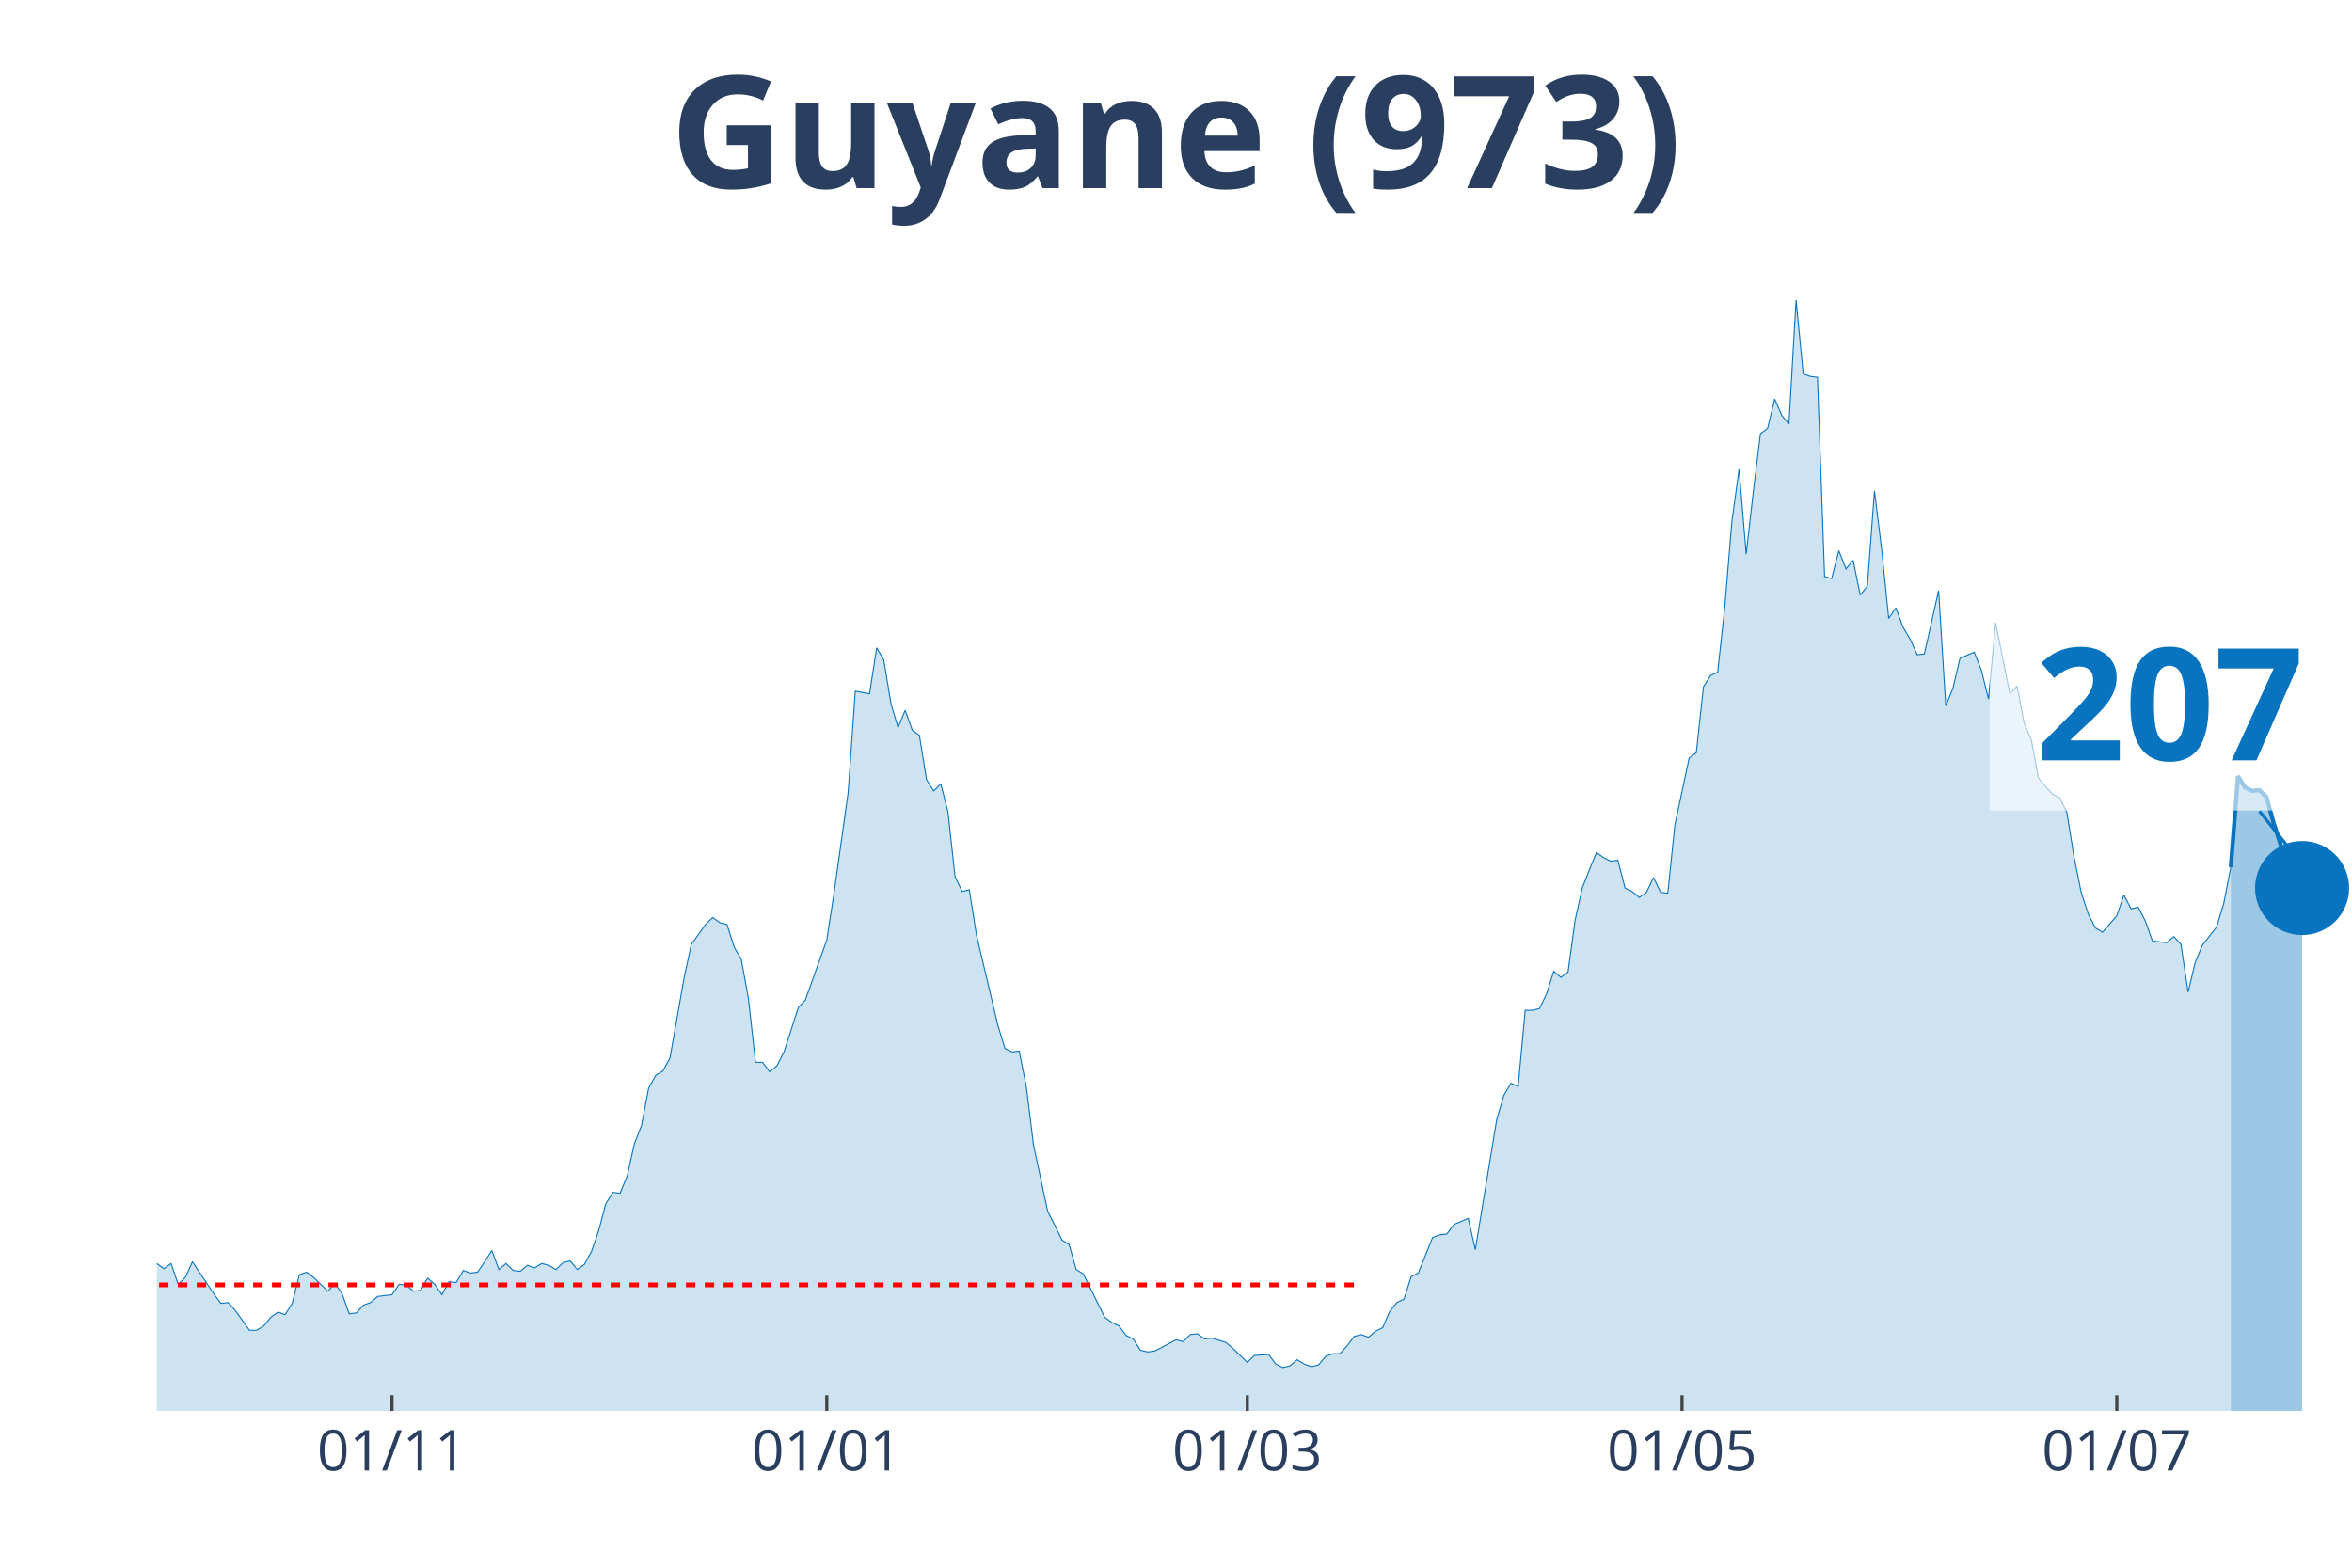
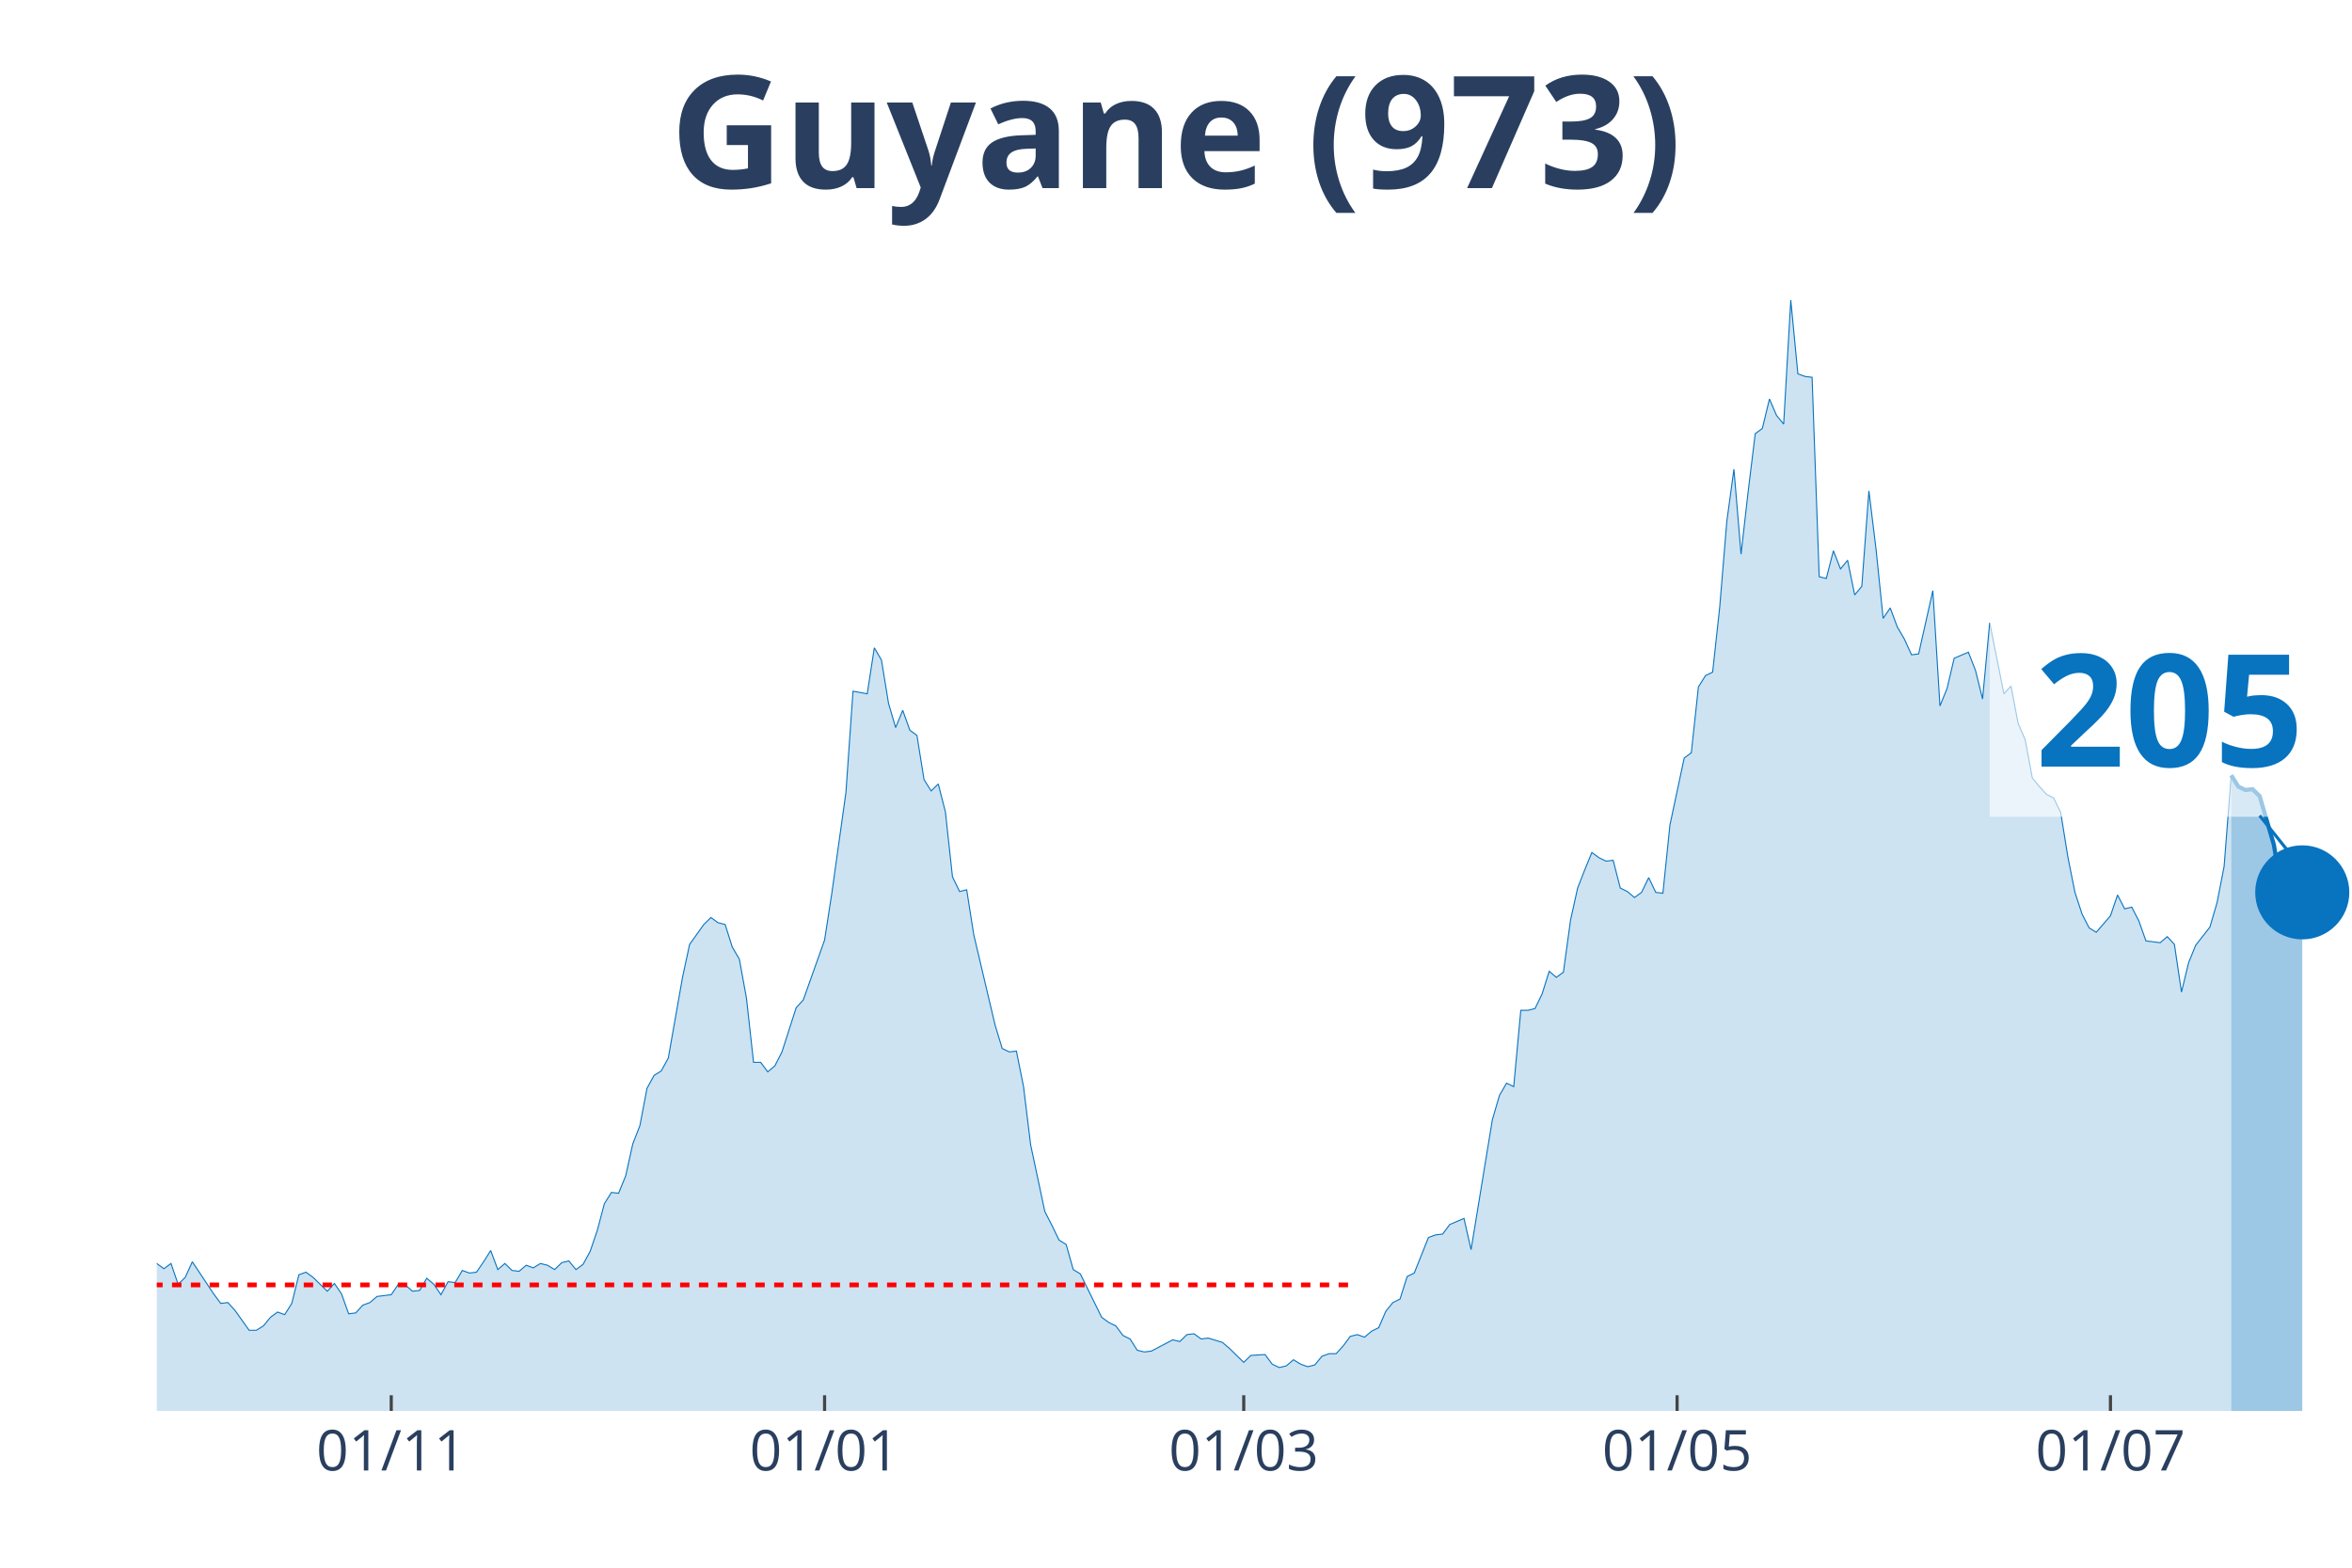
<svg xmlns="http://www.w3.org/2000/svg" class="main-svg" width="1125" height="750" style="" viewBox="0 0 750 500">
  <rect x="0" y="0" width="750" height="500" style="fill: rgb(0, 0, 0); fill-opacity: 0;" />
-   <defs id="defs-b05403">
+   <defs id="defs-fbdd0b">
    <g class="clips">
-       <clipPath id="clipb05403xyplot" class="plotclip">
+       <clipPath id="clipfbdd0bxyplot" class="plotclip">
        <rect width="700" height="380" />
      </clipPath>
-       <clipPath class="axesclip" id="clipb05403x">
+       <clipPath class="axesclip" id="clipfbdd0bx">
        <rect x="50" y="0" width="700" height="500" />
      </clipPath>
-       <clipPath class="axesclip" id="clipb05403y">
+       <clipPath class="axesclip" id="clipfbdd0by">
        <rect x="0" y="70" width="750" height="380" />
      </clipPath>
-       <clipPath class="axesclip" id="clipb05403xy">
+       <clipPath class="axesclip" id="clipfbdd0bxy">
        <rect x="50" y="70" width="700" height="380" />
      </clipPath>
    </g>
    <g class="gradients" />
  </defs>
  <g class="bglayer">
    <rect class="bg" x="50" y="70" width="700" height="380" style="fill: rgb(0, 0, 0); fill-opacity: 0; stroke-width: 0;" />
  </g>
  <g class="layer-below">
    <g class="imagelayer" />
    <g class="shapelayer" />
  </g>
  <g class="cartesianlayer">
    <g class="subplot xy">
      <g class="layer-subplot">
        <g class="shapelayer" />
        <g class="imagelayer" />
      </g>
      <g class="gridlayer">
        <g class="x">
-           <path class="xgrid crisp" transform="translate(125,0)" d="M0,70v380" style="stroke: rgb(255, 255, 255); stroke-opacity: 1; stroke-width: 1px;" />
-           <path class="xgrid crisp" transform="translate(263.64,0)" d="M0,70v380" style="stroke: rgb(255, 255, 255); stroke-opacity: 1; stroke-width: 1px;" />
-           <path class="xgrid crisp" transform="translate(397.73,0)" d="M0,70v380" style="stroke: rgb(255, 255, 255); stroke-opacity: 1; stroke-width: 1px;" />
-           <path class="xgrid crisp" transform="translate(536.36,0)" d="M0,70v380" style="stroke: rgb(255, 255, 255); stroke-opacity: 1; stroke-width: 1px;" />
-           <path class="xgrid crisp" transform="translate(675,0)" d="M0,70v380" style="stroke: rgb(255, 255, 255); stroke-opacity: 1; stroke-width: 1px;" />
+           <path class="xgrid crisp" transform="translate(124.76,0)" d="M0,70v380" style="stroke: rgb(255, 255, 255); stroke-opacity: 1; stroke-width: 1px;" />
+           <path class="xgrid crisp" transform="translate(262.94,0)" d="M0,70v380" style="stroke: rgb(255, 255, 255); stroke-opacity: 1; stroke-width: 1px;" />
+           <path class="xgrid crisp" transform="translate(396.6,0)" d="M0,70v380" style="stroke: rgb(255, 255, 255); stroke-opacity: 1; stroke-width: 1px;" />
+           <path class="xgrid crisp" transform="translate(534.79,0)" d="M0,70v380" style="stroke: rgb(255, 255, 255); stroke-opacity: 1; stroke-width: 1px;" />
+           <path class="xgrid crisp" transform="translate(672.98,0)" d="M0,70v380" style="stroke: rgb(255, 255, 255); stroke-opacity: 1; stroke-width: 1px;" />
        </g>
        <g class="y" />
      </g>
      <g class="zerolinelayer" />
      <path class="xlines-below" />
      <path class="ylines-below" />
      <g class="overlines-below" />
      <g class="xaxislayer-below" />
      <g class="yaxislayer-below" />
      <g class="overaxes-below" />
-       <g class="plot" transform="translate(50, 70)" clip-path="url('#clipb05403xyplot')">
+       <g class="plot" transform="translate(50, 70)" clip-path="url('#clipfbdd0bxyplot')">
        <g class="scatterlayer mlayer">
-           <g class="trace scatter tracefb1594" style="stroke-miterlimit: 2;">
+           <g class="trace scatter trace3e6306" style="stroke-miterlimit: 2;">
            <g class="fills">
              <g>
-                 <path class="js-fill" d="M661.36,380L-309.09,380L-309.09,378.89L-306.82,378.89L-304.55,374.75L-290.91,333.81L-288.64,336.3L-286.36,337.96L-284.09,336.3L-281.82,339.9L-277.27,338.24L-275,336.03L-259.09,288.18L-256.82,266.06L-250,224.29L-247.73,217.38L-245.45,190.83L-243.18,125.84L-229.55,10.51L-227.27,16.59L-225,19.64L-222.73,42.87L-220.45,45.91L-218.18,24.61L-213.64,13.55L-211.36,30.42L-209.09,27.38L-206.82,0L-204.55,0.55L-202.27,21.57L-200,24.61L-197.73,46.19L-190.91,79.93L-188.64,104.54L-186.36,109.52L-184.09,126.67L-179.55,180.04L-177.27,169.81L-175,204.1L-172.73,209.08L-170.45,195.53L-168.18,204.66L-163.64,184.47L-161.36,199.96L-156.82,191.94L-154.55,193.87L-143.18,232.31L-140.91,237.02L-136.36,258.31L-134.09,254.72L-129.55,270.48L-127.27,275.74L-125,281.27L-122.73,281.27L-120.45,280.16L-118.18,290.95L-115.91,292.05L-113.64,286.52L-109.09,293.99L-106.82,295.92L-104.55,302.29L-102.27,301.18L-97.73,310.86L-95.45,308.65L-90.91,309.2L-88.64,310.58L-86.36,317.5L-84.09,311.97L-75,313.62L-72.73,305.05L-70.45,301.73L-68.18,307.26L-65.91,312.79L-63.64,312.52L-61.36,315.56L-59.09,312.24L-54.55,322.75L-52.27,319.16L-50,317.77L-47.73,322.2L-45.45,321.37L-43.18,326.35L-38.64,328.01L-36.36,333.54L-34.09,338.52L-31.82,335.75L-29.55,336.58L-27.27,336.03L-22.73,338.52L-20.45,336.86L-18.18,331.6L-15.91,334.37L-13.64,331.6L-11.36,330.77L-9.09,327.45L-6.82,328.01L-4.55,332.43L-2.27,334.64L0,332.98L2.27,334.64L4.55,332.98L6.82,339.62L9.09,337.41L11.36,332.43L18.18,342.66L20.45,345.71L22.73,345.43L25,347.92L29.55,354.28L31.82,354.28L34.09,352.9L36.36,350.13L38.64,348.47L40.91,349.3L43.18,345.71L45.45,336.58L47.73,335.75L50,337.41L54.55,341.83L56.82,339.34L59.09,342.66L61.36,349.02L63.64,348.75L65.91,346.26L68.18,345.43L70.45,343.49L75,342.94L77.27,339.62L79.55,339.9L81.82,341.83L84.09,341.56L86.36,337.69L88.64,339.62L90.91,342.94L93.18,338.79L95.45,339.07L97.73,335.2L100,336.03L102.27,335.75L104.55,332.43L106.82,328.84L109.09,334.92L111.36,332.98L113.64,335.2L115.91,335.47L118.18,333.54L120.45,334.37L122.73,332.98L125,333.54L127.27,334.92L129.55,332.71L131.82,332.15L134.09,334.92L136.36,333.26L138.64,329.11L140.91,322.47L143.18,313.9L145.45,310.31L147.73,310.58L150,305.05L152.27,294.82L154.55,289.01L156.82,277.12L159.09,272.97L161.36,271.59L163.64,267.44L168.18,241.72L170.45,231.21L175,224.85L177.27,222.63L179.55,224.29L181.82,224.85L184.09,232.04L186.36,235.91L188.64,248.36L190.91,268.82L193.18,268.82L195.45,271.86L197.73,269.93L200,265.5L204.55,251.4L206.82,248.91L213.64,229.83L215.91,215.17L220.45,182.81L222.73,150.45L227.27,151.28L229.55,136.62L231.82,140.49L234.09,154.32L236.36,162.07L238.64,156.54L240.91,162.9L243.18,164.56L245.45,178.66L247.73,182.26L250,180.04L252.27,188.89L254.55,209.64L256.82,214.34L259.09,213.78L261.36,228.17L268.18,256.93L270.45,264.4L272.73,265.5L275,265.23L277.27,276.56L279.55,295.09L284.09,316.39L286.36,320.82L288.64,325.52L290.91,326.9L293.18,334.92L295.45,336.3L302.27,350.13L304.55,351.79L306.82,352.9L309.09,355.94L311.36,357.05L313.64,360.64L315.91,361.19L318.18,360.92L325,357.32L327.27,357.87L329.55,355.66L331.82,355.39L334.09,357.05L336.36,356.77L340.91,358.15L343.18,360.09L347.73,364.51L350,362.3L354.55,362.02L356.82,365.07L359.09,366.17L361.36,365.62L363.64,363.68L365.91,365.07L368.18,365.9L370.45,365.34L372.73,362.58L375,361.75L377.27,361.75L379.55,359.26L381.82,356.22L384.09,355.66L386.36,356.49L388.64,354.56L390.91,353.45L393.18,348.2L395.45,345.43L397.73,344.32L400,337.13L402.27,336.03L406.82,324.69L409.09,323.86L411.36,323.58L413.64,320.54L418.18,318.6L420.45,328.56L427.27,287.07L429.55,279.33L431.82,275.46L434.09,276.56L436.36,252.23L438.64,252.23L440.91,251.67L443.18,246.97L445.45,239.78L447.73,241.72L450,240.06L452.27,223.46L454.55,213.23L456.82,207.42L459.09,201.89L461.36,203.55L463.64,204.66L465.91,204.38L468.18,213.23L470.45,214.34L472.73,216.27L475,214.61L477.27,209.91L479.55,214.61L481.82,214.89L484.09,193.04L488.64,171.75L490.91,170.09L493.18,149.07L495.45,145.47L497.73,144.37L500,123.62L502.27,96.24L504.55,79.65L506.82,106.75L509.09,86.84L511.36,68.31L513.64,66.65L515.91,57.25L518.18,62.5L520.45,65.27L522.73,25.72L525,49.23L527.27,50.06L529.55,50.33L531.82,113.94L534.09,114.5L536.36,105.65L538.64,111.46L540.91,108.69L543.18,119.75L545.45,116.99L547.73,86.56L550,105.09L552.27,127.22L554.55,123.9L556.82,129.99L559.09,133.86L561.36,138.84L563.64,138.56L568.18,118.37L570.45,155.15L572.73,149.62L575,139.94L579.55,138.01L581.82,143.81L584.09,152.94L586.36,128.6L590.91,151.28L593.18,148.79L595.45,160.68L597.73,165.94L600,178.11L602.27,180.87L604.55,183.36L606.82,184.47L609.09,189.17L611.36,203.28L613.64,214.61L615.91,221.53L618.18,225.95L620.45,227.34L625,222.08L627.27,215.44L629.55,219.87L631.82,219.32L634.09,223.74L636.36,230.1L640.91,230.66L643.18,228.72L645.45,231.21L647.73,246.42L650,237.02L652.27,231.48L656.82,225.68L659.09,218.21L661.36,206.59" style="fill: rgb(8, 115, 191); fill-opacity: 0.2; stroke-width: 0;" />
+                 <path class="js-fill" d="M661.49,380L-308.09,380L-308.09,378.89L-305.83,378.89L-303.56,374.75L-289.97,333.81L-287.7,336.3L-285.44,337.96L-283.17,336.3L-280.91,339.9L-276.38,338.24L-274.11,336.03L-258.25,288.18L-255.99,266.06L-249.19,224.29L-246.93,217.38L-244.66,190.83L-242.39,125.84L-228.8,10.51L-226.54,16.59L-224.27,19.64L-222.01,42.87L-219.74,45.91L-217.48,24.61L-212.94,13.55L-210.68,30.42L-208.41,27.38L-206.15,0L-203.88,0.55L-201.62,21.57L-199.35,24.61L-197.09,46.19L-190.29,79.93L-188.03,104.54L-185.76,109.52L-183.5,126.67L-178.96,180.04L-176.7,169.81L-174.43,204.1L-172.17,209.08L-169.9,195.53L-167.64,204.66L-163.11,184.47L-160.84,199.96L-156.31,191.94L-154.05,193.87L-142.72,232.31L-140.45,237.02L-135.92,258.31L-133.66,254.72L-129.13,270.48L-126.86,275.74L-124.6,281.27L-122.33,281.27L-120.06,280.16L-117.8,290.95L-115.53,292.05L-113.27,286.52L-108.74,293.99L-106.47,295.92L-104.21,302.29L-101.94,301.18L-97.41,310.86L-95.15,308.65L-90.61,309.2L-88.35,310.58L-86.08,317.5L-83.82,311.97L-74.76,313.62L-72.49,305.05L-70.23,301.73L-67.96,307.26L-65.7,312.79L-63.43,312.52L-61.17,315.56L-58.9,312.24L-54.37,322.75L-52.1,319.16L-49.84,317.77L-47.57,322.2L-45.31,321.37L-43.04,326.35L-38.51,328.01L-36.25,333.54L-33.98,338.52L-31.72,335.75L-29.45,336.58L-27.18,336.03L-22.65,338.52L-20.39,336.86L-18.12,331.6L-15.86,334.37L-13.59,331.6L-11.33,330.77L-9.06,327.45L-6.8,328.01L-4.53,332.43L-2.27,334.64L0,332.98L2.27,334.64L4.53,332.98L6.8,339.62L9.06,337.41L11.33,332.43L18.12,342.66L20.39,345.71L22.65,345.43L24.92,347.92L29.45,354.28L31.72,354.28L33.98,352.9L36.25,350.13L38.51,348.47L40.78,349.3L43.04,345.71L45.31,336.58L47.57,335.75L49.84,337.41L54.37,341.83L56.63,339.34L58.9,342.66L61.17,349.02L63.43,348.75L65.7,346.26L67.96,345.43L70.23,343.49L74.76,342.94L77.02,339.62L79.29,339.9L81.55,341.83L83.82,341.56L86.08,337.69L88.35,339.62L90.61,342.94L92.88,338.79L95.15,339.07L97.41,335.2L99.68,336.03L101.94,335.75L104.21,332.43L106.47,328.84L108.74,334.92L111,332.98L113.27,335.2L115.53,335.47L117.8,333.54L120.06,334.37L122.33,332.98L124.6,333.54L126.86,334.92L129.13,332.71L131.39,332.15L133.66,334.92L135.92,333.26L138.19,329.11L140.45,322.47L142.72,313.9L144.98,310.31L147.25,310.58L149.51,305.05L151.78,294.82L154.05,289.01L156.31,277.12L158.58,272.97L160.84,271.59L163.11,267.44L167.64,241.72L169.9,231.21L174.43,224.85L176.7,222.63L178.96,224.29L181.23,224.85L183.5,232.04L185.76,235.91L188.03,248.36L190.29,268.82L192.56,268.82L194.82,271.86L197.09,269.93L199.35,265.5L203.88,251.4L206.15,248.91L212.94,229.83L215.21,215.17L219.74,182.81L222.01,150.45L226.54,151.28L228.8,136.62L231.07,140.49L233.33,154.32L235.6,162.07L237.86,156.54L240.13,162.9L242.39,164.56L244.66,178.66L246.93,182.26L249.19,180.04L251.46,188.89L253.72,209.64L255.99,214.34L258.25,213.78L260.52,228.17L267.31,256.93L269.58,264.4L271.84,265.5L274.11,265.23L276.38,276.56L278.64,295.09L283.17,316.39L285.44,320.82L287.7,325.52L289.97,326.9L292.23,334.92L294.5,336.3L301.29,350.13L303.56,351.79L305.83,352.9L308.09,355.94L310.36,357.05L312.62,360.64L314.89,361.19L317.15,360.92L323.95,357.32L326.21,357.87L328.48,355.66L330.74,355.39L333.01,357.05L335.28,356.77L339.81,358.15L342.07,360.09L346.6,364.51L348.87,362.3L353.4,362.02L355.66,365.07L357.93,366.17L360.19,365.62L362.46,363.68L364.72,365.07L366.99,365.9L369.26,365.34L371.52,362.58L373.79,361.75L376.05,361.75L378.32,359.26L380.58,356.22L382.85,355.66L385.11,356.49L387.38,354.56L389.64,353.45L391.91,348.2L394.17,345.43L396.44,344.32L398.71,337.13L400.97,336.03L405.5,324.69L407.77,323.86L410.03,323.58L412.3,320.54L416.83,318.6L419.09,328.56L425.89,287.07L428.16,279.33L430.42,275.46L432.69,276.56L434.95,252.23L437.22,252.23L439.48,251.67L441.75,246.97L444.01,239.78L446.28,241.72L448.54,240.06L450.81,223.46L453.07,213.23L455.34,207.42L457.61,201.89L459.87,203.55L462.14,204.66L464.4,204.38L466.67,213.23L468.93,214.34L471.2,216.27L473.46,214.61L475.73,209.91L477.99,214.61L480.26,214.89L482.52,193.04L487.06,171.75L489.32,170.09L491.59,149.07L493.85,145.47L496.12,144.37L498.38,123.62L500.65,96.24L502.91,79.65L505.18,106.75L507.44,86.84L509.71,68.31L511.97,66.65L514.24,57.25L516.5,62.5L518.77,65.27L521.04,25.72L523.3,49.23L525.57,50.06L527.83,50.33L530.1,113.94L532.36,114.5L534.63,105.65L536.89,111.46L539.16,108.69L541.42,119.75L543.69,116.99L545.95,86.56L548.22,105.09L550.49,127.22L552.75,123.9L555.02,129.99L557.28,133.86L559.55,138.84L561.81,138.56L566.34,118.37L568.61,155.15L570.87,149.62L573.14,139.94L577.67,138.01L579.94,143.81L582.2,152.94L584.47,128.6L589,151.28L591.26,148.79L593.53,160.68L595.79,165.94L598.06,178.11L600.32,180.87L602.59,183.36L604.85,184.47L607.12,189.17L609.39,203.28L611.65,214.61L613.92,221.53L616.18,225.95L618.45,227.34L622.98,222.08L625.24,215.44L627.51,219.87L629.77,219.32L632.04,223.74L634.3,230.1L638.83,230.66L641.1,228.72L643.37,231.21L645.63,246.42L647.9,237.02L650.16,231.48L654.69,225.68L656.96,217.93L659.22,206.32L661.49,177.28" style="fill: rgb(8, 115, 191); fill-opacity: 0.2; stroke-width: 0;" />
              </g>
            </g>
            <g class="errorbars" />
            <g class="lines">
-               <path class="js-line" d="M-309.09,378.89L-306.82,378.89L-304.55,374.75L-290.91,333.81L-288.64,336.3L-286.36,337.96L-284.09,336.3L-281.82,339.9L-277.27,338.24L-275,336.03L-259.09,288.18L-256.82,266.06L-250,224.29L-247.73,217.38L-245.45,190.83L-243.18,125.84L-229.55,10.51L-227.27,16.59L-225,19.64L-222.73,42.87L-220.45,45.91L-218.18,24.61L-213.64,13.55L-211.36,30.42L-209.09,27.38L-206.82,0L-204.55,0.55L-202.27,21.57L-200,24.61L-197.73,46.19L-190.91,79.93L-188.64,104.54L-186.36,109.52L-184.09,126.67L-179.55,180.04L-177.27,169.81L-175,204.1L-172.73,209.08L-170.45,195.53L-168.18,204.66L-163.64,184.47L-161.36,199.96L-156.82,191.94L-154.55,193.87L-143.18,232.31L-140.91,237.02L-136.36,258.31L-134.09,254.72L-129.55,270.48L-127.27,275.74L-125,281.27L-122.73,281.27L-120.45,280.16L-118.18,290.95L-115.91,292.05L-113.64,286.52L-109.09,293.99L-106.82,295.92L-104.55,302.29L-102.27,301.18L-97.73,310.86L-95.45,308.65L-90.91,309.2L-88.64,310.58L-86.36,317.5L-84.09,311.97L-75,313.62L-72.73,305.05L-70.45,301.73L-68.18,307.26L-65.91,312.79L-63.64,312.52L-61.36,315.56L-59.09,312.24L-54.55,322.75L-52.27,319.16L-50,317.77L-47.73,322.2L-45.45,321.37L-43.18,326.35L-38.64,328.01L-36.36,333.54L-34.09,338.52L-31.82,335.75L-29.55,336.58L-27.27,336.03L-22.73,338.52L-20.45,336.86L-18.18,331.6L-15.91,334.37L-13.64,331.6L-11.36,330.77L-9.09,327.45L-6.82,328.01L-4.55,332.43L-2.27,334.64L0,332.98L2.27,334.64L4.55,332.98L6.82,339.62L9.09,337.41L11.36,332.43L18.18,342.66L20.45,345.71L22.73,345.43L25,347.92L29.55,354.28L31.82,354.28L34.09,352.9L36.36,350.13L38.64,348.47L40.91,349.3L43.18,345.71L45.45,336.58L47.73,335.75L50,337.41L54.55,341.83L56.82,339.34L59.09,342.66L61.36,349.02L63.64,348.75L65.91,346.26L68.18,345.43L70.45,343.49L75,342.94L77.27,339.62L79.55,339.9L81.82,341.83L84.09,341.56L86.36,337.69L88.64,339.62L90.91,342.94L93.18,338.79L95.45,339.07L97.73,335.2L100,336.03L102.27,335.75L104.55,332.43L106.82,328.84L109.09,334.92L111.36,332.98L113.64,335.2L115.91,335.47L118.18,333.54L120.45,334.37L122.73,332.98L125,333.54L127.27,334.92L129.55,332.71L131.82,332.15L134.09,334.92L136.36,333.26L138.64,329.11L140.91,322.47L143.18,313.9L145.45,310.31L147.73,310.58L150,305.05L152.27,294.82L154.55,289.01L156.82,277.12L159.09,272.97L161.36,271.59L163.64,267.44L168.18,241.72L170.45,231.21L175,224.85L177.27,222.63L179.55,224.29L181.82,224.85L184.09,232.04L186.36,235.91L188.64,248.36L190.91,268.82L193.18,268.82L195.45,271.86L197.73,269.93L200,265.5L204.55,251.4L206.82,248.91L213.64,229.83L215.91,215.17L220.45,182.81L222.73,150.45L227.27,151.28L229.55,136.62L231.82,140.49L234.09,154.32L236.36,162.07L238.64,156.54L240.91,162.9L243.18,164.56L245.45,178.66L247.73,182.26L250,180.04L252.27,188.89L254.55,209.64L256.82,214.34L259.09,213.78L261.36,228.17L268.18,256.93L270.45,264.4L272.73,265.5L275,265.23L277.27,276.56L279.55,295.09L284.09,316.39L286.36,320.82L288.64,325.52L290.91,326.9L293.18,334.92L295.45,336.3L302.27,350.13L304.55,351.79L306.82,352.9L309.09,355.94L311.36,357.05L313.64,360.64L315.91,361.19L318.18,360.92L325,357.32L327.27,357.87L329.55,355.66L331.82,355.39L334.09,357.05L336.36,356.77L340.91,358.15L343.18,360.09L347.73,364.51L350,362.3L354.55,362.02L356.82,365.07L359.09,366.17L361.36,365.62L363.64,363.68L365.91,365.07L368.18,365.9L370.45,365.34L372.73,362.58L375,361.75L377.27,361.75L379.55,359.26L381.82,356.22L384.09,355.66L386.36,356.49L388.64,354.56L390.91,353.45L393.18,348.2L395.45,345.43L397.73,344.32L400,337.13L402.27,336.03L406.82,324.69L409.09,323.86L411.36,323.58L413.64,320.54L418.18,318.6L420.45,328.56L427.27,287.07L429.55,279.33L431.82,275.46L434.09,276.56L436.36,252.23L438.64,252.23L440.91,251.67L443.18,246.97L445.45,239.78L447.73,241.72L450,240.06L452.27,223.46L454.55,213.23L456.82,207.42L459.09,201.89L461.36,203.55L463.64,204.66L465.91,204.38L468.18,213.23L470.45,214.34L472.73,216.27L475,214.61L477.27,209.91L479.55,214.61L481.82,214.89L484.09,193.04L488.64,171.75L490.91,170.09L493.18,149.07L495.45,145.47L497.73,144.37L500,123.62L502.27,96.24L504.55,79.65L506.82,106.75L509.09,86.84L511.36,68.31L513.64,66.65L515.91,57.25L518.18,62.5L520.45,65.27L522.73,25.72L525,49.23L527.27,50.06L529.55,50.33L531.82,113.94L534.09,114.5L536.36,105.65L538.64,111.46L540.91,108.69L543.18,119.75L545.45,116.99L547.73,86.56L550,105.09L552.27,127.22L554.55,123.9L556.82,129.99L559.09,133.86L561.36,138.84L563.64,138.56L568.18,118.37L570.45,155.15L572.73,149.62L575,139.94L579.55,138.01L581.82,143.81L584.09,152.94L586.36,128.6L590.91,151.28L593.18,148.79L595.45,160.68L597.73,165.94L600,178.11L602.27,180.87L604.55,183.36L606.82,184.47L609.09,189.17L611.36,203.28L613.64,214.61L615.91,221.53L618.18,225.95L620.45,227.34L625,222.08L627.27,215.44L629.55,219.87L631.82,219.32L634.09,223.74L636.36,230.1L640.91,230.66L643.18,228.72L645.45,231.21L647.73,246.42L650,237.02L652.27,231.48L656.82,225.68L659.09,218.21L661.36,206.59" style="vector-effect: non-scaling-stroke; fill: none; stroke: rgb(8, 115, 191); stroke-opacity: 1; stroke-width: 0.5px; opacity: 1;" />
+               <path class="js-line" d="M-308.09,378.89L-305.83,378.89L-303.56,374.75L-289.97,333.81L-287.7,336.3L-285.44,337.96L-283.17,336.3L-280.91,339.9L-276.38,338.24L-274.11,336.03L-258.25,288.18L-255.99,266.06L-249.19,224.29L-246.93,217.38L-244.66,190.83L-242.39,125.84L-228.8,10.51L-226.54,16.59L-224.27,19.64L-222.01,42.87L-219.74,45.91L-217.48,24.61L-212.94,13.55L-210.68,30.42L-208.41,27.38L-206.15,0L-203.88,0.55L-201.62,21.57L-199.35,24.61L-197.09,46.19L-190.29,79.93L-188.03,104.54L-185.76,109.52L-183.5,126.67L-178.96,180.04L-176.7,169.81L-174.43,204.1L-172.17,209.08L-169.9,195.53L-167.64,204.66L-163.11,184.47L-160.84,199.96L-156.31,191.94L-154.05,193.87L-142.72,232.31L-140.45,237.02L-135.92,258.31L-133.66,254.72L-129.13,270.48L-126.86,275.74L-124.6,281.27L-122.33,281.27L-120.06,280.16L-117.8,290.95L-115.53,292.05L-113.27,286.52L-108.74,293.99L-106.47,295.92L-104.21,302.29L-101.94,301.18L-97.41,310.86L-95.15,308.65L-90.61,309.2L-88.35,310.58L-86.08,317.5L-83.82,311.97L-74.76,313.62L-72.49,305.05L-70.23,301.73L-67.96,307.26L-65.7,312.79L-63.43,312.52L-61.17,315.56L-58.9,312.24L-54.37,322.75L-52.1,319.16L-49.84,317.77L-47.57,322.2L-45.31,321.37L-43.04,326.35L-38.51,328.01L-36.25,333.54L-33.98,338.52L-31.72,335.75L-29.45,336.58L-27.18,336.03L-22.65,338.52L-20.39,336.86L-18.12,331.6L-15.86,334.37L-13.59,331.6L-11.33,330.77L-9.06,327.45L-6.8,328.01L-4.53,332.43L-2.27,334.64L0,332.98L2.27,334.64L4.53,332.98L6.8,339.62L9.06,337.41L11.33,332.43L18.12,342.66L20.39,345.71L22.65,345.43L24.92,347.92L29.45,354.28L31.72,354.28L33.98,352.9L36.25,350.13L38.51,348.47L40.78,349.3L43.04,345.71L45.31,336.58L47.57,335.75L49.84,337.41L54.37,341.83L56.63,339.34L58.9,342.66L61.17,349.02L63.43,348.75L65.7,346.26L67.96,345.43L70.23,343.49L74.76,342.94L77.02,339.62L79.29,339.9L81.55,341.83L83.82,341.56L86.08,337.69L88.35,339.62L90.61,342.94L92.88,338.79L95.15,339.07L97.41,335.2L99.68,336.03L101.94,335.75L104.21,332.43L106.47,328.84L108.74,334.92L111,332.98L113.27,335.2L115.53,335.47L117.8,333.54L120.06,334.37L122.33,332.98L124.6,333.54L126.86,334.92L129.13,332.71L131.39,332.15L133.66,334.92L135.92,333.26L138.19,329.11L140.45,322.47L142.72,313.9L144.98,310.31L147.25,310.58L149.51,305.05L151.78,294.82L154.05,289.01L156.31,277.12L158.58,272.97L160.84,271.59L163.11,267.44L167.64,241.72L169.9,231.21L174.43,224.85L176.7,222.63L178.96,224.29L181.23,224.85L183.5,232.04L185.76,235.91L188.03,248.36L190.29,268.82L192.56,268.82L194.82,271.86L197.09,269.93L199.35,265.5L203.88,251.4L206.15,248.91L212.94,229.83L215.21,215.17L219.74,182.81L222.01,150.45L226.54,151.28L228.8,136.62L231.07,140.49L233.33,154.32L235.6,162.07L237.86,156.54L240.13,162.9L242.39,164.56L244.66,178.66L246.93,182.26L249.19,180.04L251.46,188.89L253.72,209.64L255.99,214.34L258.25,213.78L260.52,228.17L267.31,256.93L269.58,264.4L271.84,265.5L274.11,265.23L276.38,276.56L278.64,295.09L283.17,316.39L285.44,320.82L287.7,325.52L289.97,326.9L292.23,334.92L294.5,336.3L301.29,350.13L303.56,351.79L305.83,352.9L308.09,355.94L310.36,357.05L312.62,360.64L314.89,361.19L317.15,360.92L323.95,357.32L326.21,357.87L328.48,355.66L330.74,355.39L333.01,357.05L335.28,356.77L339.81,358.15L342.07,360.09L346.6,364.51L348.87,362.3L353.4,362.02L355.66,365.07L357.93,366.17L360.19,365.62L362.46,363.68L364.72,365.07L366.99,365.9L369.26,365.34L371.52,362.58L373.79,361.75L376.05,361.75L378.32,359.26L380.58,356.22L382.85,355.66L385.11,356.49L387.38,354.56L389.64,353.45L391.91,348.2L394.17,345.43L396.44,344.32L398.71,337.13L400.97,336.03L405.5,324.69L407.77,323.86L410.03,323.58L412.3,320.54L416.83,318.6L419.09,328.56L425.89,287.07L428.16,279.33L430.42,275.46L432.69,276.56L434.95,252.23L437.22,252.23L439.48,251.67L441.75,246.97L444.01,239.78L446.28,241.72L448.54,240.06L450.81,223.46L453.07,213.23L455.34,207.42L457.61,201.89L459.87,203.55L462.14,204.66L464.4,204.38L466.67,213.23L468.93,214.34L471.2,216.27L473.46,214.61L475.73,209.91L477.99,214.61L480.26,214.89L482.52,193.04L487.06,171.75L489.32,170.09L491.59,149.07L493.85,145.47L496.12,144.37L498.38,123.62L500.65,96.24L502.91,79.65L505.18,106.75L507.44,86.84L509.71,68.31L511.97,66.65L514.24,57.25L516.5,62.5L518.77,65.27L521.04,25.72L523.3,49.23L525.57,50.06L527.83,50.33L530.1,113.94L532.36,114.5L534.63,105.65L536.89,111.46L539.16,108.69L541.42,119.75L543.69,116.99L545.95,86.56L548.22,105.09L550.49,127.22L552.75,123.9L555.02,129.99L557.28,133.86L559.55,138.84L561.81,138.56L566.34,118.37L568.61,155.15L570.87,149.62L573.14,139.94L577.67,138.01L579.94,143.81L582.2,152.94L584.47,128.6L589,151.28L591.26,148.79L593.53,160.68L595.79,165.94L598.06,178.11L600.32,180.87L602.59,183.36L604.85,184.47L607.12,189.17L609.39,203.28L611.65,214.61L613.92,221.53L616.18,225.95L618.45,227.34L622.98,222.08L625.24,215.44L627.51,219.87L629.77,219.32L632.04,223.74L634.3,230.1L638.83,230.66L641.1,228.72L643.37,231.21L645.63,246.42L647.9,237.02L650.16,231.48L654.69,225.68L656.96,217.93L659.22,206.32L661.49,177.28" style="vector-effect: non-scaling-stroke; fill: none; stroke: rgb(8, 115, 191); stroke-opacity: 1; stroke-width: 0.5px; opacity: 1;" />
            </g>
            <g class="points" />
            <g class="text" />
          </g>
-           <g class="trace scatter traceec9221" style="stroke-miterlimit: 2;">
+           <g class="trace scatter trace29cf17" style="stroke-miterlimit: 2;">
            <g class="fills">
              <g>
-                 <path class="js-fill" d="M684.09,380L661.36,380L661.36,206.59L663.64,177.55L665.91,181.15L668.18,182.26L670.45,181.98L672.73,184.19L675,192.49L677.27,199.4L679.55,212.95L681.82,208.25L684.09,213.23" style="fill: rgb(8, 115, 191); fill-opacity: 0.4; stroke-width: 0;" />
+                 <path class="js-fill" d="M684.14,380L661.49,380L661.49,177.28L663.75,180.87L666.02,181.98L668.28,181.7L670.55,183.92L675.08,199.4L677.35,212.95L679.61,207.98L681.88,212.68L684.14,214.61" style="fill: rgb(8, 115, 191); fill-opacity: 0.4; stroke-width: 0;" />
              </g>
            </g>
            <g class="errorbars" />
            <g class="lines">
-               <path class="js-line" d="M661.36,206.59L663.64,177.55L665.91,181.15L668.18,182.26L670.45,181.98L672.73,184.19L675,192.49L677.27,199.4L679.55,212.95L681.82,208.25L684.09,213.23" style="vector-effect: non-scaling-stroke; fill: none; stroke: rgb(8, 115, 191); stroke-opacity: 1; stroke-width: 2px; opacity: 1;" />
+               <path class="js-line" d="M661.49,177.28L663.75,180.87L666.02,181.98L668.28,181.7L670.55,183.92L675.08,199.4L677.35,212.95L679.61,207.98L681.88,212.68L684.14,214.61" style="vector-effect: non-scaling-stroke; fill: none; stroke: rgb(8, 115, 191); stroke-opacity: 1; stroke-width: 2px; opacity: 1;" />
            </g>
            <g class="points" />
            <g class="text" />
          </g>
-           <g class="trace scatter trace77da5f" style="stroke-miterlimit: 2; opacity: 1;">
+           <g class="trace scatter trace98f6f8" style="stroke-miterlimit: 2; opacity: 1;">
            <g class="fills" />
            <g class="errorbars" />
            <g class="lines" />
            <g class="points">
-               <path class="point" transform="translate(684.09,213.23)" d="M15,0A15,15 0 1,1 0,-15A15,15 0 0,1 15,0Z" style="opacity: 1; stroke-width: 0px; fill: rgb(8, 115, 191); fill-opacity: 1;" />
+               <path class="point" transform="translate(684.14,214.61)" d="M15,0A15,15 0 1,1 0,-15A15,15 0 0,1 15,0Z" style="opacity: 1; stroke-width: 0px; fill: rgb(8, 115, 191); fill-opacity: 1;" />
            </g>
            <g class="text" />
          </g>
        </g>
      </g>
      <g class="overplot" />
      <path class="xlines-above crisp" style="fill: none; stroke-width: 1px; stroke: rgb(0, 0, 0); stroke-opacity: 0;" d="" />
      <path class="ylines-above crisp" style="fill: none;" d="M0,0" />
      <g class="overlines-above" />
      <g class="xaxislayer-above">
-         <path class="xtick ticks crisp" d="M0,450v-5" transform="translate(125,0)" style="stroke: rgb(68, 68, 68); stroke-opacity: 1; stroke-width: 1px;" />
-         <path class="xtick ticks crisp" d="M0,450v-5" transform="translate(263.64,0)" style="stroke: rgb(68, 68, 68); stroke-opacity: 1; stroke-width: 1px;" />
-         <path class="xtick ticks crisp" d="M0,450v-5" transform="translate(397.73,0)" style="stroke: rgb(68, 68, 68); stroke-opacity: 1; stroke-width: 1px;" />
-         <path class="xtick ticks crisp" d="M0,450v-5" transform="translate(536.36,0)" style="stroke: rgb(68, 68, 68); stroke-opacity: 1; stroke-width: 1px;" />
-         <path class="xtick ticks crisp" d="M0,450v-5" transform="translate(675,0)" style="stroke: rgb(68, 68, 68); stroke-opacity: 1; stroke-width: 1px;" />
+         <path class="xtick ticks crisp" d="M0,450v-5" transform="translate(124.76,0)" style="stroke: rgb(68, 68, 68); stroke-opacity: 1; stroke-width: 1px;" />
+         <path class="xtick ticks crisp" d="M0,450v-5" transform="translate(262.94,0)" style="stroke: rgb(68, 68, 68); stroke-opacity: 1; stroke-width: 1px;" />
+         <path class="xtick ticks crisp" d="M0,450v-5" transform="translate(396.6,0)" style="stroke: rgb(68, 68, 68); stroke-opacity: 1; stroke-width: 1px;" />
+         <path class="xtick ticks crisp" d="M0,450v-5" transform="translate(534.79,0)" style="stroke: rgb(68, 68, 68); stroke-opacity: 1; stroke-width: 1px;" />
+         <path class="xtick ticks crisp" d="M0,450v-5" transform="translate(672.98,0)" style="stroke: rgb(68, 68, 68); stroke-opacity: 1; stroke-width: 1px;" />
        <g class="xtick">
-           <text text-anchor="middle" x="0" y="469" transform="translate(125,0)" style="font-family: 'Open Sans', verdana, arial, sans-serif; font-size: 18px; fill: rgb(42, 63, 95); fill-opacity: 1; white-space: pre;">01/11</text>
+           <text text-anchor="middle" x="0" y="469" transform="translate(124.76,0)" style="font-family: 'Open Sans', verdana, arial, sans-serif; font-size: 18px; fill: rgb(42, 63, 95); fill-opacity: 1; white-space: pre;">01/11</text>
        </g>
        <g class="xtick">
-           <text text-anchor="middle" x="0" y="469" transform="translate(263.64,0)" style="font-family: 'Open Sans', verdana, arial, sans-serif; font-size: 18px; fill: rgb(42, 63, 95); fill-opacity: 1; white-space: pre;">01/01</text>
+           <text text-anchor="middle" x="0" y="469" transform="translate(262.94,0)" style="font-family: 'Open Sans', verdana, arial, sans-serif; font-size: 18px; fill: rgb(42, 63, 95); fill-opacity: 1; white-space: pre;">01/01</text>
        </g>
        <g class="xtick">
-           <text text-anchor="middle" x="0" y="469" transform="translate(397.73,0)" style="font-family: 'Open Sans', verdana, arial, sans-serif; font-size: 18px; fill: rgb(42, 63, 95); fill-opacity: 1; white-space: pre;">01/03</text>
+           <text text-anchor="middle" x="0" y="469" transform="translate(396.6,0)" style="font-family: 'Open Sans', verdana, arial, sans-serif; font-size: 18px; fill: rgb(42, 63, 95); fill-opacity: 1; white-space: pre;">01/03</text>
        </g>
        <g class="xtick">
-           <text text-anchor="middle" x="0" y="469" transform="translate(536.36,0)" style="font-family: 'Open Sans', verdana, arial, sans-serif; font-size: 18px; fill: rgb(42, 63, 95); fill-opacity: 1; white-space: pre;">01/05</text>
+           <text text-anchor="middle" x="0" y="469" transform="translate(534.79,0)" style="font-family: 'Open Sans', verdana, arial, sans-serif; font-size: 18px; fill: rgb(42, 63, 95); fill-opacity: 1; white-space: pre;">01/05</text>
        </g>
        <g class="xtick">
-           <text text-anchor="middle" x="0" y="469" transform="translate(675,0)" style="font-family: 'Open Sans', verdana, arial, sans-serif; font-size: 18px; fill: rgb(42, 63, 95); fill-opacity: 1; white-space: pre;">01/07</text>
+           <text text-anchor="middle" x="0" y="469" transform="translate(672.98,0)" style="font-family: 'Open Sans', verdana, arial, sans-serif; font-size: 18px; fill: rgb(42, 63, 95); fill-opacity: 1; white-space: pre;">01/07</text>
        </g>
      </g>
      <g class="yaxislayer-above" />
      <g class="overaxes-above" />
    </g>
  </g>
  <g class="polarlayer" />
  <g class="ternarylayer" />
  <g class="geolayer" />
  <g class="funnelarealayer" />
  <g class="pielayer" />
  <g class="treemaplayer" />
  <g class="sunburstlayer" />
  <g class="glimages" />
-   <defs id="topdefs-b05403">
+   <defs id="topdefs-fbdd0b">
    <g class="clips" />
  </defs>
  <g class="layer-above">
    <g class="imagelayer" />
    <g class="shapelayer">
-       <path data-index="0" fill-rule="evenodd" d="M-1227.27,409.8L434.09,409.8" clip-path="url('#clipb05403xy')" style="opacity: 1; stroke: rgb(255, 0, 0); stroke-opacity: 1; fill: rgb(0, 0, 0); fill-opacity: 0; stroke-dasharray: 3px, 3px; stroke-width: 1.5px;" />
+       <path data-index="0" fill-rule="evenodd" d="M-1223.14,409.8L432.85,409.8" clip-path="url('#clipfbdd0bxy')" style="opacity: 1; stroke: rgb(255, 0, 0); stroke-opacity: 1; fill: rgb(0, 0, 0); fill-opacity: 0; stroke-dasharray: 3px, 3px; stroke-width: 1.5px;" />
    </g>
  </g>
  <g class="infolayer">
    <g class="g-gtitle">
      <text class="gtitle" x="375" y="25" text-anchor="middle" dy="0.7em" style="font-family: 'Open Sans', verdana, arial, sans-serif; font-size: 50px; fill: rgb(42, 63, 95); opacity: 1; font-weight: normal; white-space: pre;">
        <tspan style="font-weight:bold">Guyane (973)</tspan>
      </text>
    </g>
    <g class="g-xtitle" />
    <g class="annotation" data-index="0" style="opacity: 1;">
-       <g class="annotation-text-g" transform="rotate(0,692.09,223.23)">
-         <g class="cursor-pointer" transform="translate(634, 187)">
+       <g class="annotation-text-g" transform="rotate(0,692.14,224.61)">
+         <g class="cursor-pointer" transform="translate(634, 189)">
          <rect class="bg" x="0.5" y="0.5" width="115" height="71" style="stroke-width: 1px; stroke: rgb(0, 0, 0); stroke-opacity: 0; fill: rgb(255, 255, 255); fill-opacity: 0.6;" />
          <text class="annotation-text" text-anchor="middle" x="57.812" y="55.5" style="font-family: 'Open Sans', verdana, arial, sans-serif; font-size: 50px; fill: rgb(8, 115, 191); fill-opacity: 1; white-space: pre;">
-             <tspan style="font-weight:bold">207 </tspan>
+             <tspan style="font-weight:bold">205 </tspan>
          </text>
        </g>
      </g>
      <g class="annotation-arrow-g" style="opacity: 1;">
-         <path d="M720.49,258.73L732.09,273.23" style="stroke-width: 1px; stroke: rgb(8, 115, 191); stroke-opacity: 1; stroke-dasharray: 0px, 0px, 18.569px, 18.569px;" />
+         <path d="M720.54,260.11L732.14,274.61" style="stroke-width: 1px; stroke: rgb(8, 115, 191); stroke-opacity: 1; stroke-dasharray: 0px, 0px, 18.569px, 18.569px;" />
      </g>
    </g>
  </g>
</svg>
